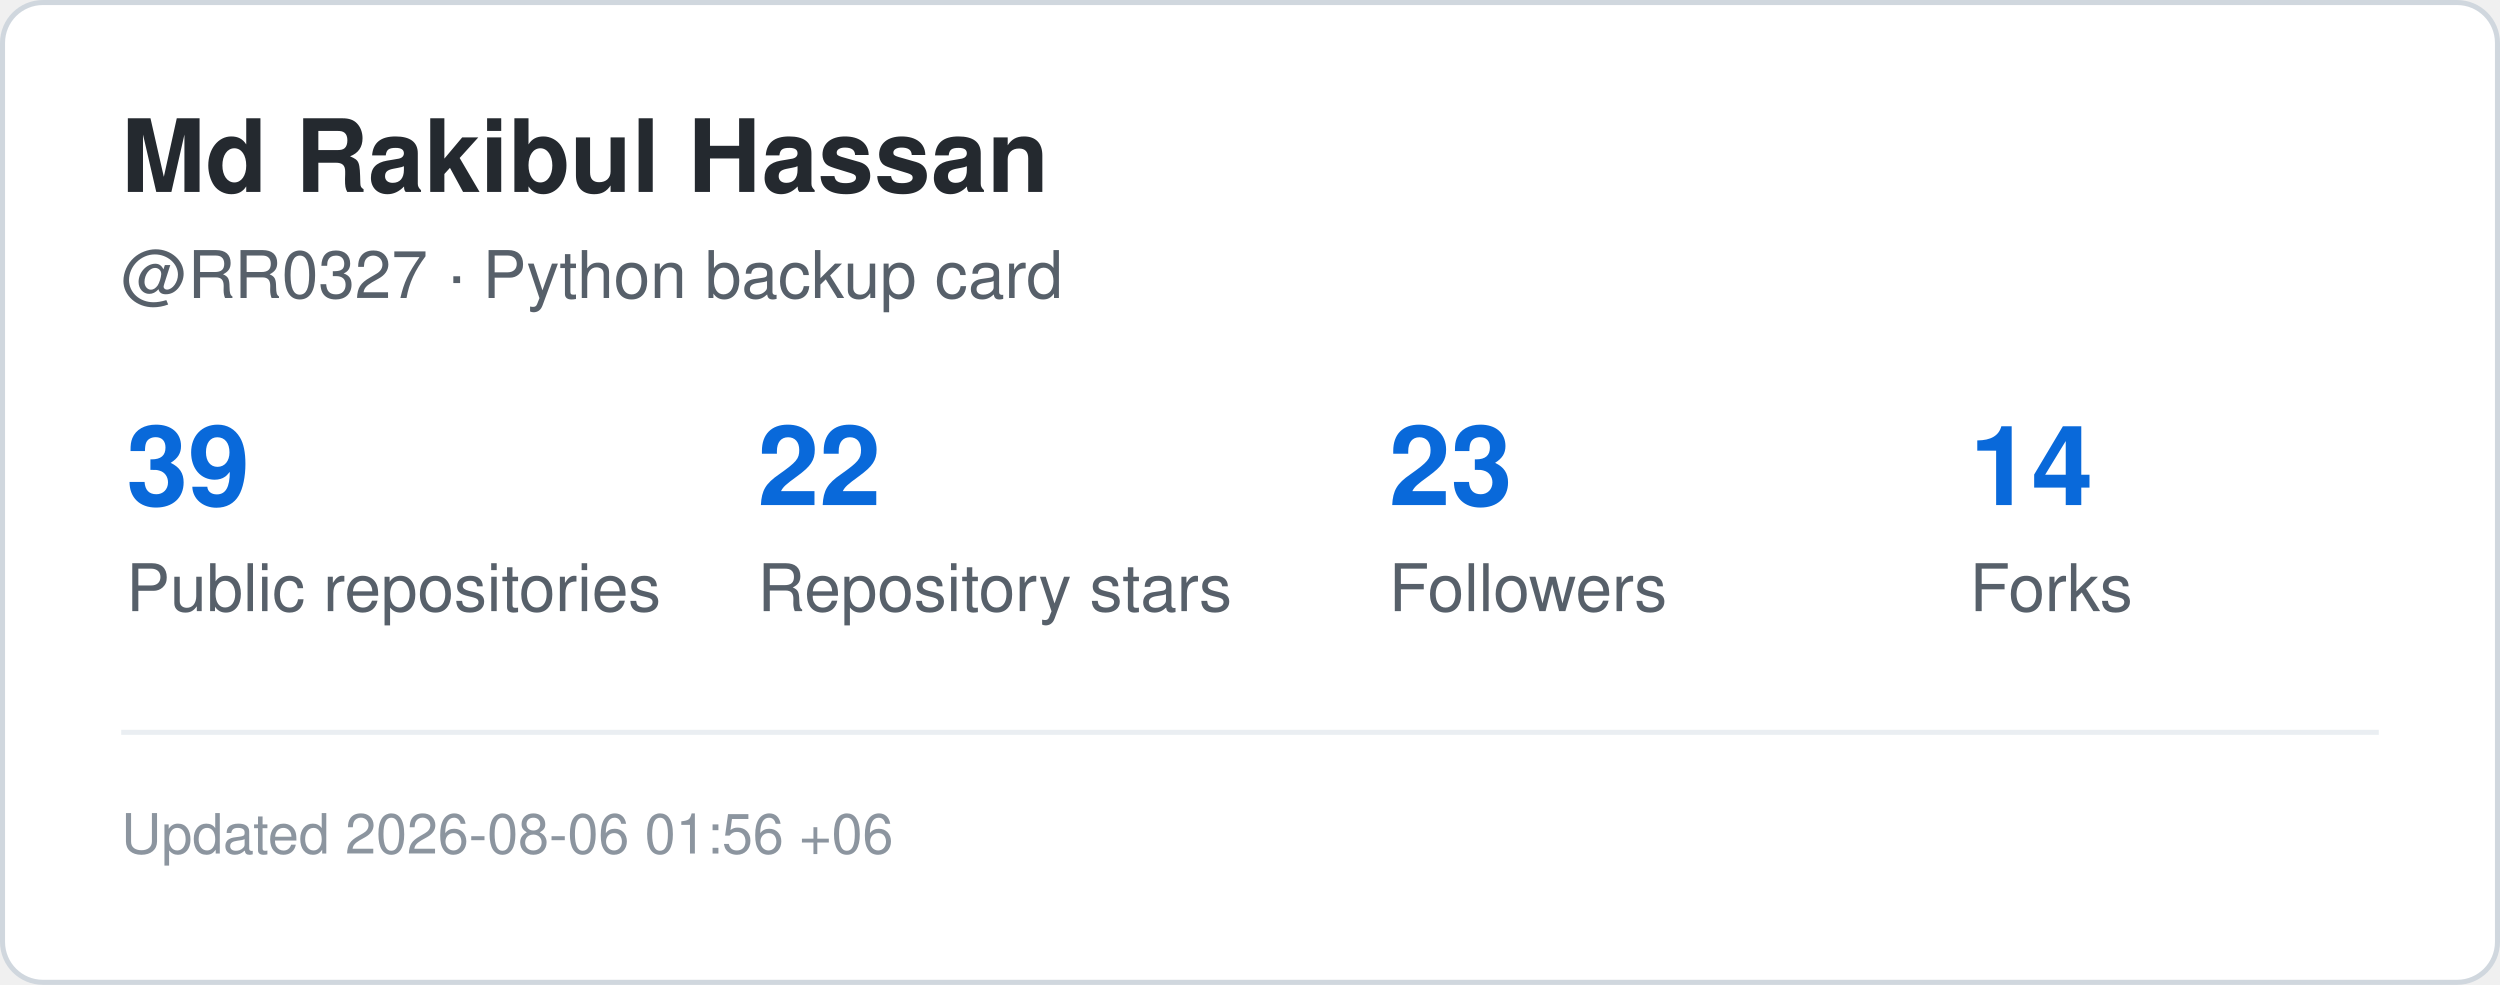
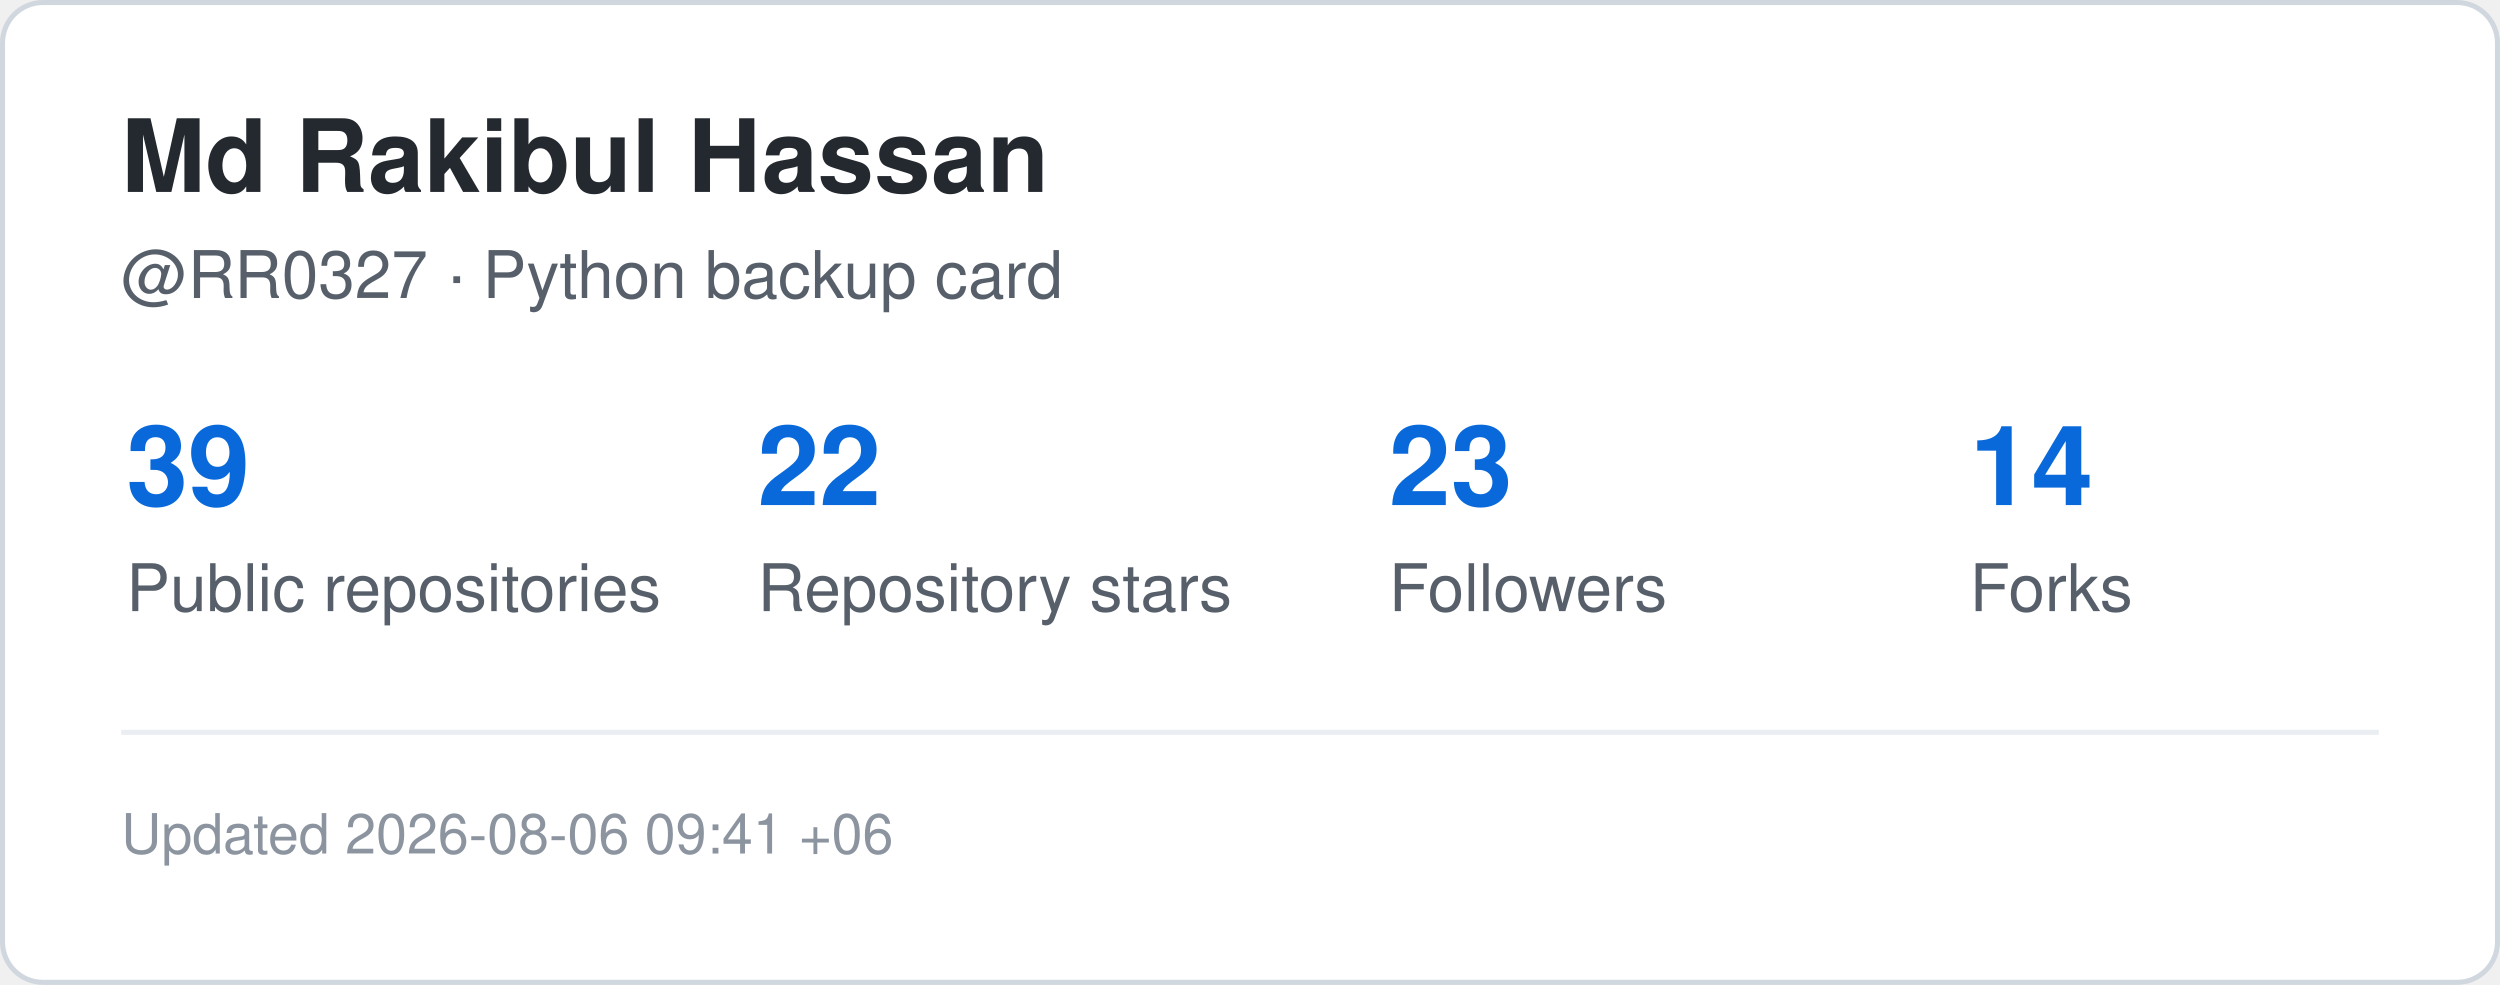
<svg xmlns="http://www.w3.org/2000/svg" width="495" height="195" viewBox="0 0 495 195" role="img" aria-label="GitHub statistics for RR0327">
  <rect x="0.5" y="0.5" width="494" height="194" rx="8" fill="#ffffff" stroke="#d0d7de" />
  <style>
    .title {
      font: 700 20px -apple-system,BlinkMacSystemFont,"Segoe UI",Helvetica,Arial,sans-serif;
      fill: #24292f;
    }
    .label {
      font: 500 13px -apple-system,BlinkMacSystemFont,"Segoe UI",Helvetica,Arial,sans-serif;
      fill: #57606a;
    }
    .value {
      font: 700 22px -apple-system,BlinkMacSystemFont,"Segoe UI",Helvetica,Arial,sans-serif;
      fill: #0969da;
    }
    .small {
      font: 400 11px -apple-system,BlinkMacSystemFont,"Segoe UI",Helvetica,Arial,sans-serif;
      fill: #8c959f;
    }
  </style>
  <text x="24" y="38" class="title">Md Rakibul Hassan</text>
  <text x="24" y="59" class="label">@RR0327 · Python backup card</text>
  <text x="25" y="100" class="value">39</text>
  <text x="25" y="121" class="label">Public repositories</text>
  <text x="150" y="100" class="value">22</text>
  <text x="150" y="121" class="label">Repository stars</text>
  <text x="275" y="100" class="value">23</text>
  <text x="275" y="121" class="label">Followers</text>
  <text x="390" y="100" class="value">14</text>
  <text x="390" y="121" class="label">Forks</text>
  <line x1="24" y1="145" x2="471" y2="145" stroke="#eaeef2" />
  <text x="24" y="169" class="small">
-     Updated 2026-08-06 01:56 +06
+     Updated 2026-08-06 09:41 +06
  </text>
</svg>
